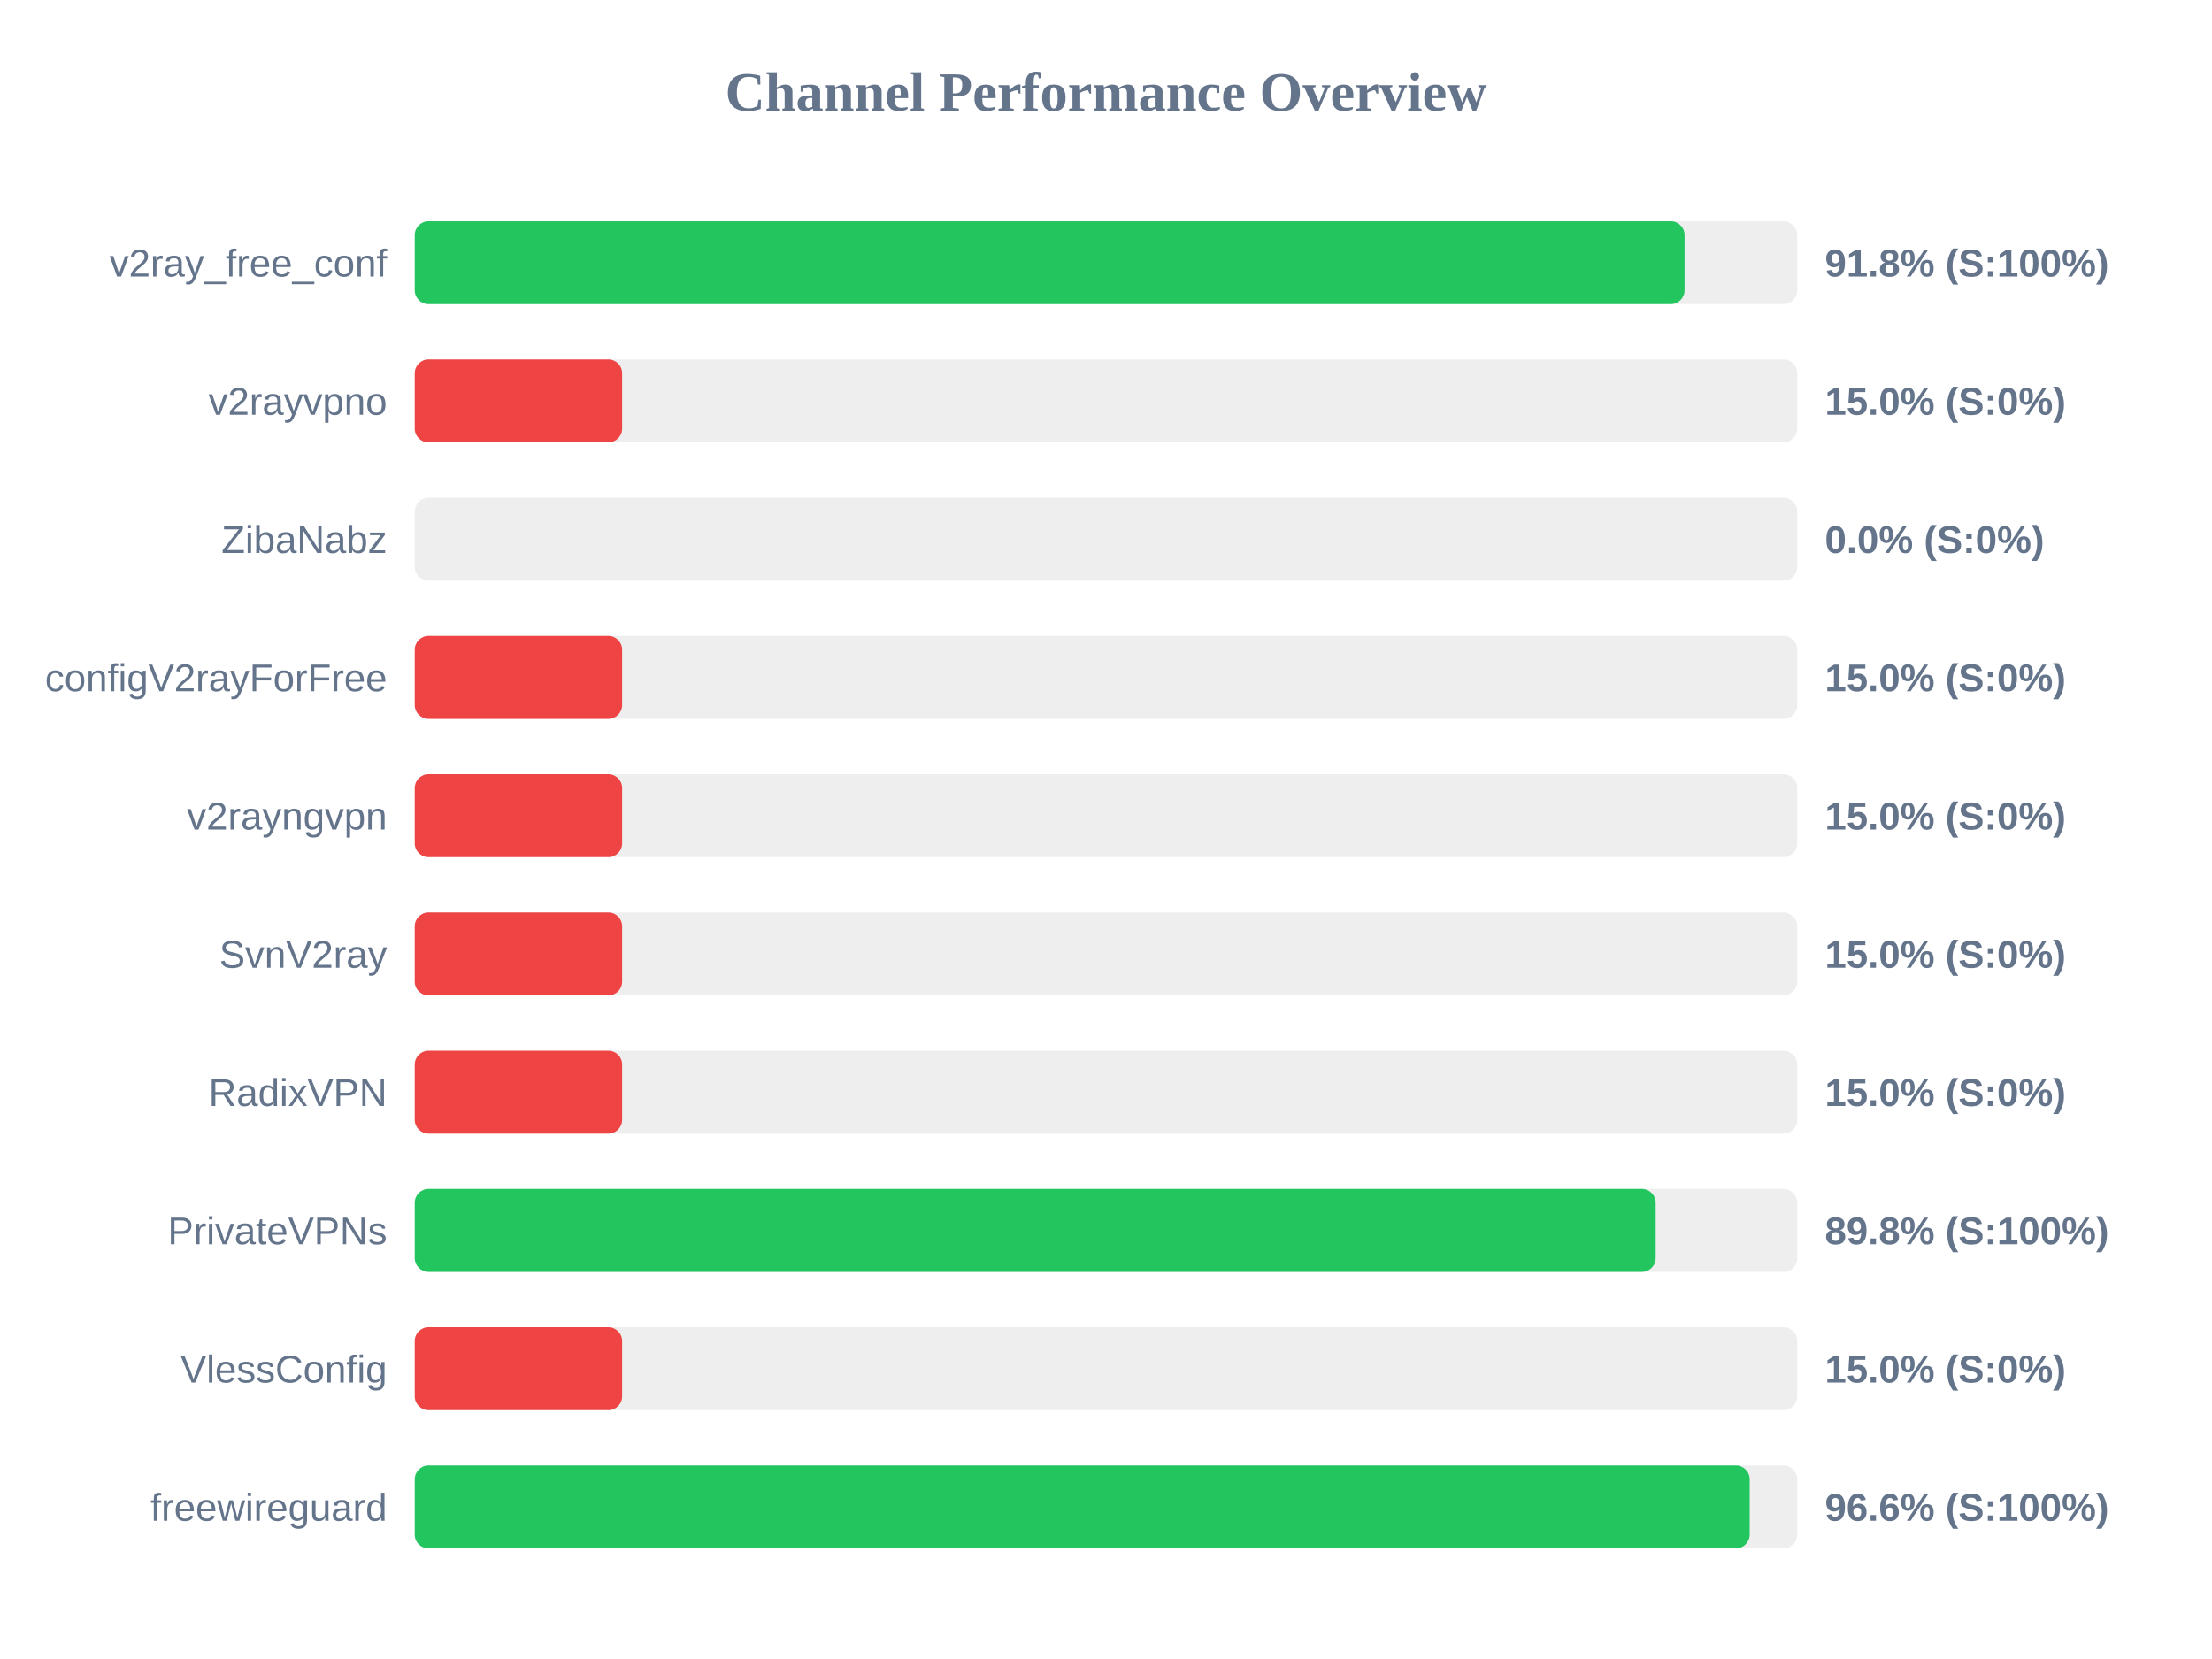
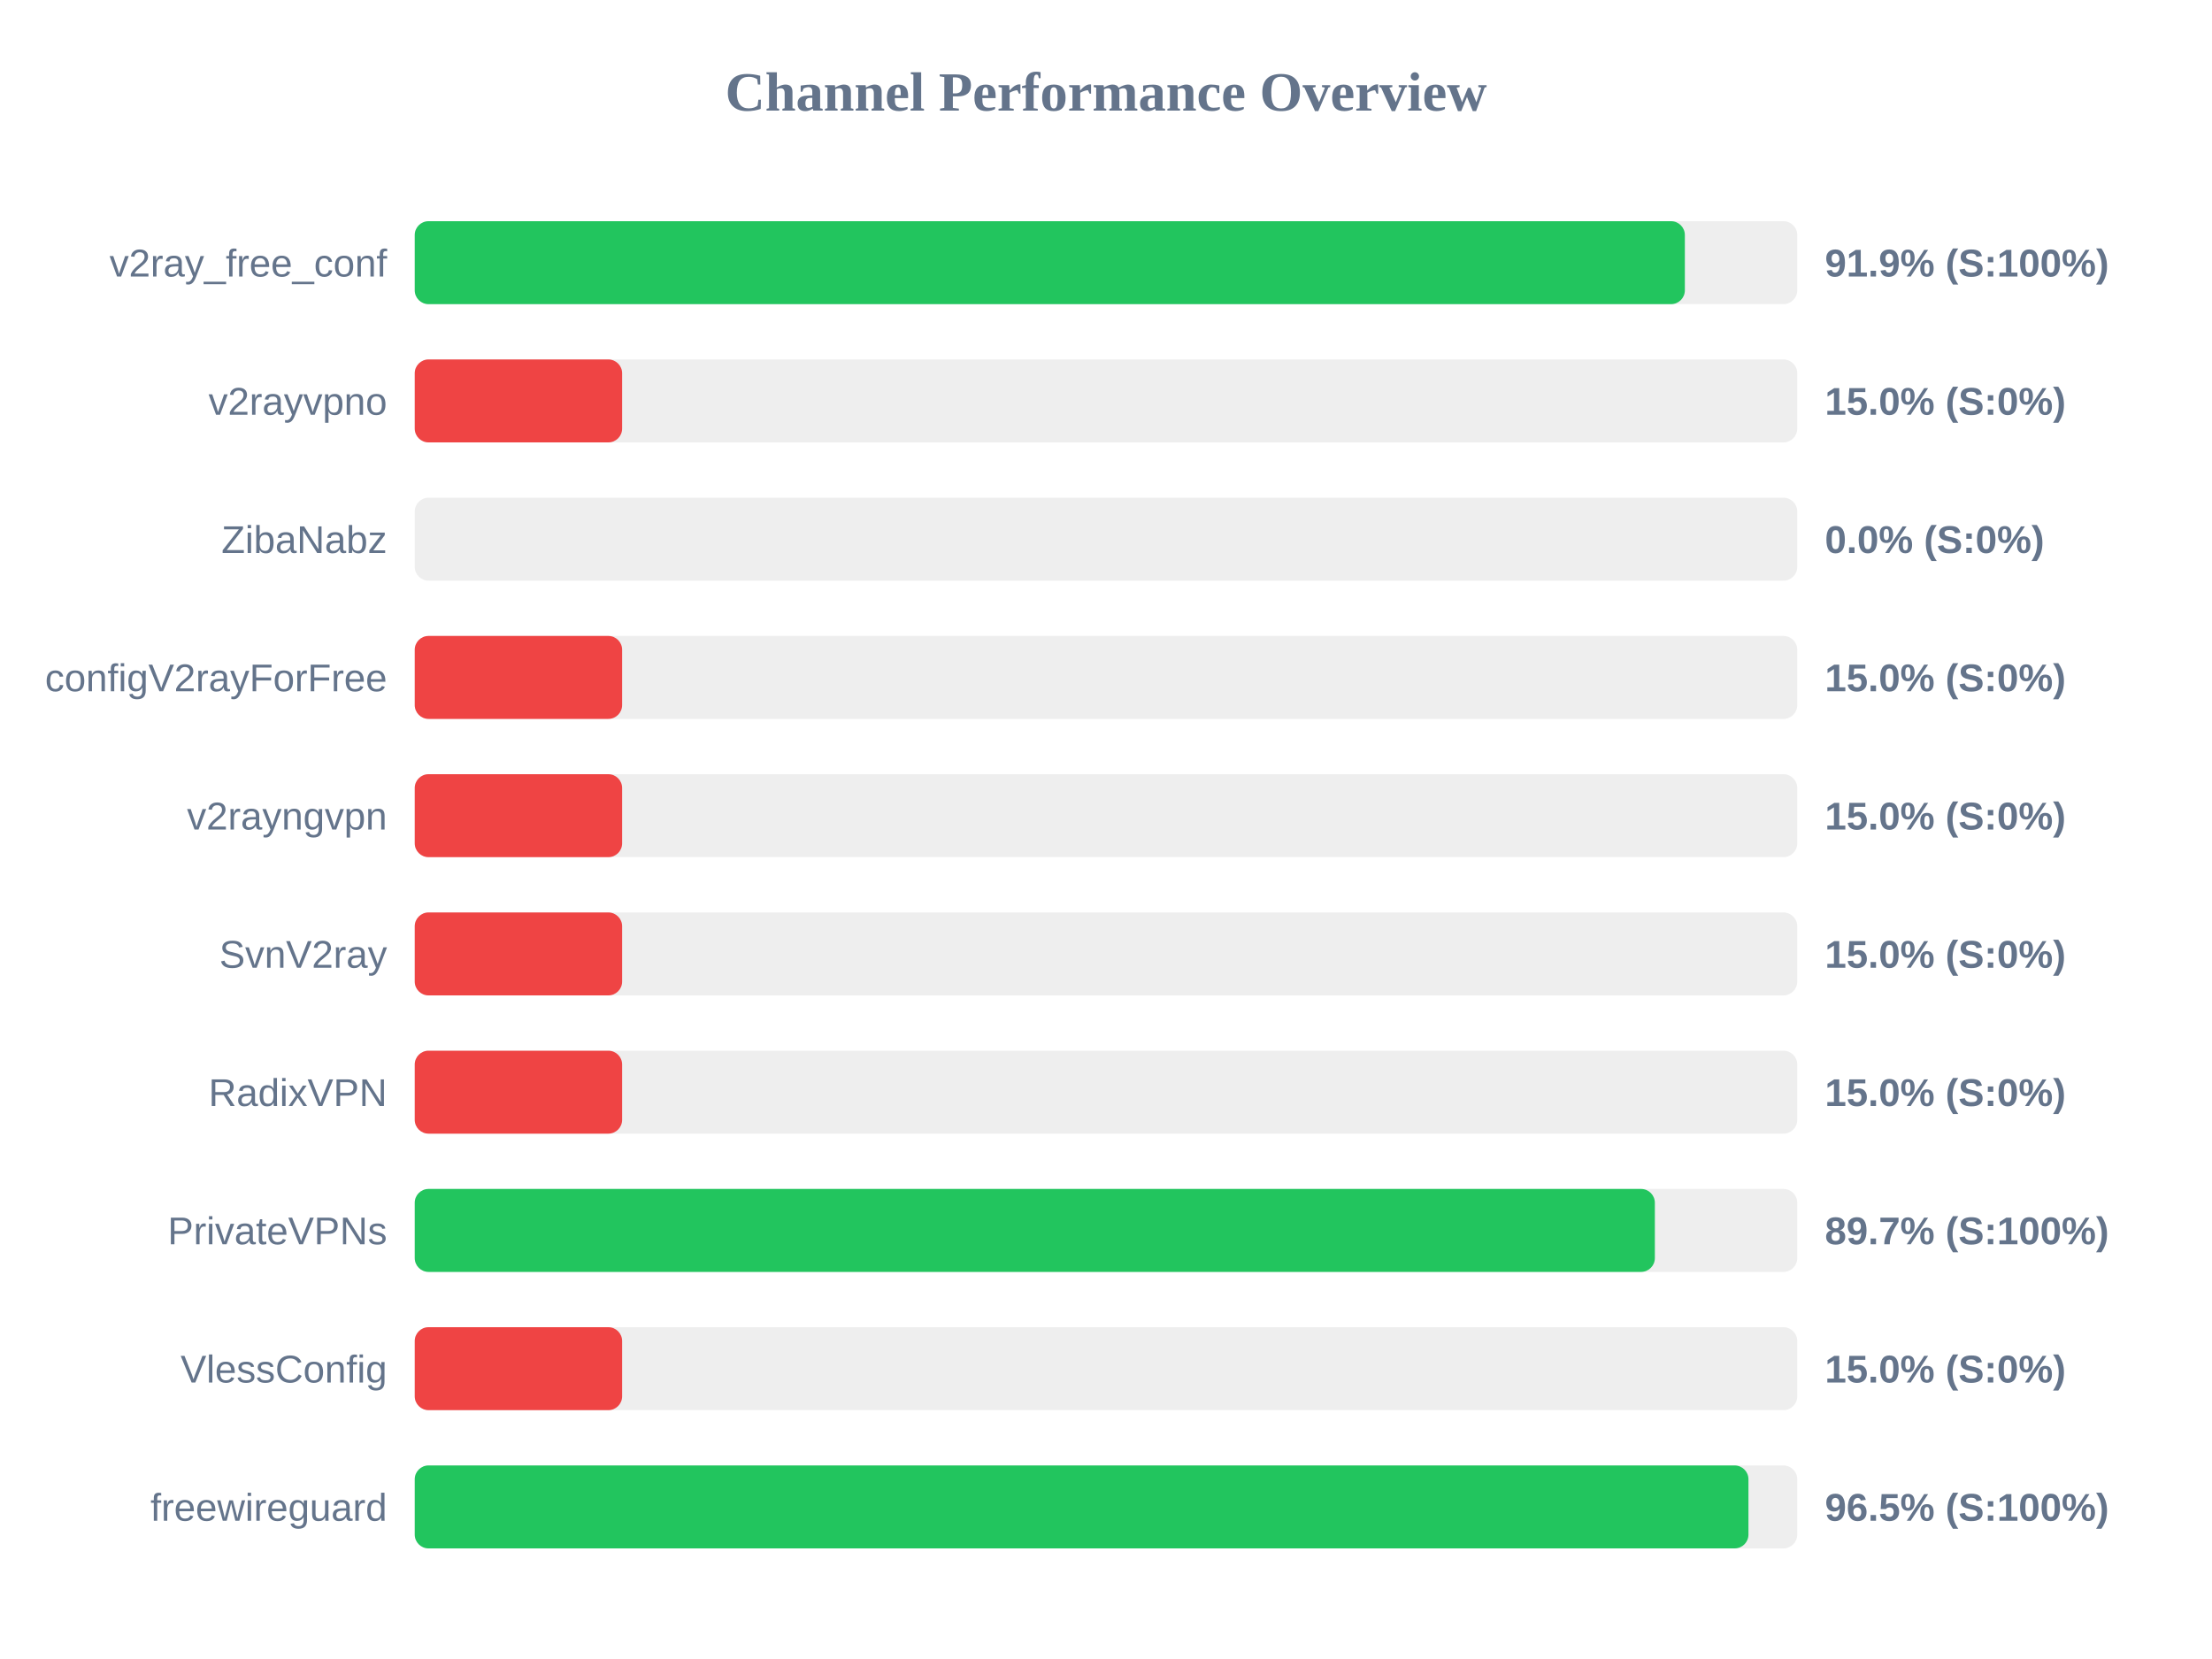
<svg xmlns="http://www.w3.org/2000/svg" width="800" height="600" version="1.1">
  <style>
        .row { font: 14px Arial; fill: #64748b; }
        .score { font: bold 14px Arial; fill: #64748b; }
    </style>
  <text x="400" y="40" text-anchor="middle" font-size="20px" font-weight="bold" fill="#64748b">Channel Performance Overview</text>
  <rect x="150" y="80" width="500" height="30" fill="#eee" rx="5" />
-   <rect x="150" y="80" width="459.25" height="30" fill="#22c55e" rx="5" />
+   <rect x="150" y="80" width="459.35" height="30" fill="#22c55e" rx="5" />
  <text x="140" y="100" text-anchor="end" class="row">v2ray_free_conf</text>
-   <text x="660" y="100" text-anchor="start" class="score">91.8% (S:100%)</text>
+   <text x="660" y="100" text-anchor="start" class="score">91.9% (S:100%)</text>
  <rect x="150" y="130" width="500" height="30" fill="#eee" rx="5" />
  <rect x="150" y="130" width="75.0" height="30" fill="#ef4444" rx="5" />
  <text x="140" y="150" text-anchor="end" class="row">v2rayvpno</text>
  <text x="660" y="150" text-anchor="start" class="score">15.0% (S:0%)</text>
  <rect x="150" y="180" width="500" height="30" fill="#eee" rx="5" />
  <rect x="150" y="180" width="0.0" height="30" fill="#ef4444" rx="5" />
  <text x="140" y="200" text-anchor="end" class="row">ZibaNabz</text>
  <text x="660" y="200" text-anchor="start" class="score">0.0% (S:0%)</text>
  <rect x="150" y="230" width="500" height="30" fill="#eee" rx="5" />
  <rect x="150" y="230" width="75.0" height="30" fill="#ef4444" rx="5" />
  <text x="140" y="250" text-anchor="end" class="row">configV2rayForFree</text>
  <text x="660" y="250" text-anchor="start" class="score">15.0% (S:0%)</text>
  <rect x="150" y="280" width="500" height="30" fill="#eee" rx="5" />
  <rect x="150" y="280" width="75.0" height="30" fill="#ef4444" rx="5" />
  <text x="140" y="300" text-anchor="end" class="row">v2rayngvpn</text>
  <text x="660" y="300" text-anchor="start" class="score">15.0% (S:0%)</text>
  <rect x="150" y="330" width="500" height="30" fill="#eee" rx="5" />
  <rect x="150" y="330" width="75.0" height="30" fill="#ef4444" rx="5" />
  <text x="140" y="350" text-anchor="end" class="row">SvnV2ray</text>
  <text x="660" y="350" text-anchor="start" class="score">15.0% (S:0%)</text>
  <rect x="150" y="380" width="500" height="30" fill="#eee" rx="5" />
  <rect x="150" y="380" width="75.0" height="30" fill="#ef4444" rx="5" />
  <text x="140" y="400" text-anchor="end" class="row">RadixVPN</text>
  <text x="660" y="400" text-anchor="start" class="score">15.0% (S:0%)</text>
  <rect x="150" y="430" width="500" height="30" fill="#eee" rx="5" />
-   <rect x="150" y="430" width="448.8" height="30" fill="#22c55e" rx="5" />
+   <rect x="150" y="430" width="448.5" height="30" fill="#22c55e" rx="5" />
  <text x="140" y="450" text-anchor="end" class="row">PrivateVPNs</text>
-   <text x="660" y="450" text-anchor="start" class="score">89.8% (S:100%)</text>
+   <text x="660" y="450" text-anchor="start" class="score">89.7% (S:100%)</text>
  <rect x="150" y="480" width="500" height="30" fill="#eee" rx="5" />
  <rect x="150" y="480" width="75.0" height="30" fill="#ef4444" rx="5" />
  <text x="140" y="500" text-anchor="end" class="row">VlessConfig</text>
  <text x="660" y="500" text-anchor="start" class="score">15.0% (S:0%)</text>
  <rect x="150" y="530" width="500" height="30" fill="#eee" rx="5" />
-   <rect x="150" y="530" width="482.8" height="30" fill="#22c55e" rx="5" />
+   <rect x="150" y="530" width="482.35" height="30" fill="#22c55e" rx="5" />
  <text x="140" y="550" text-anchor="end" class="row">freewireguard</text>
-   <text x="660" y="550" text-anchor="start" class="score">96.6% (S:100%)</text>
+   <text x="660" y="550" text-anchor="start" class="score">96.5% (S:100%)</text>
</svg>
